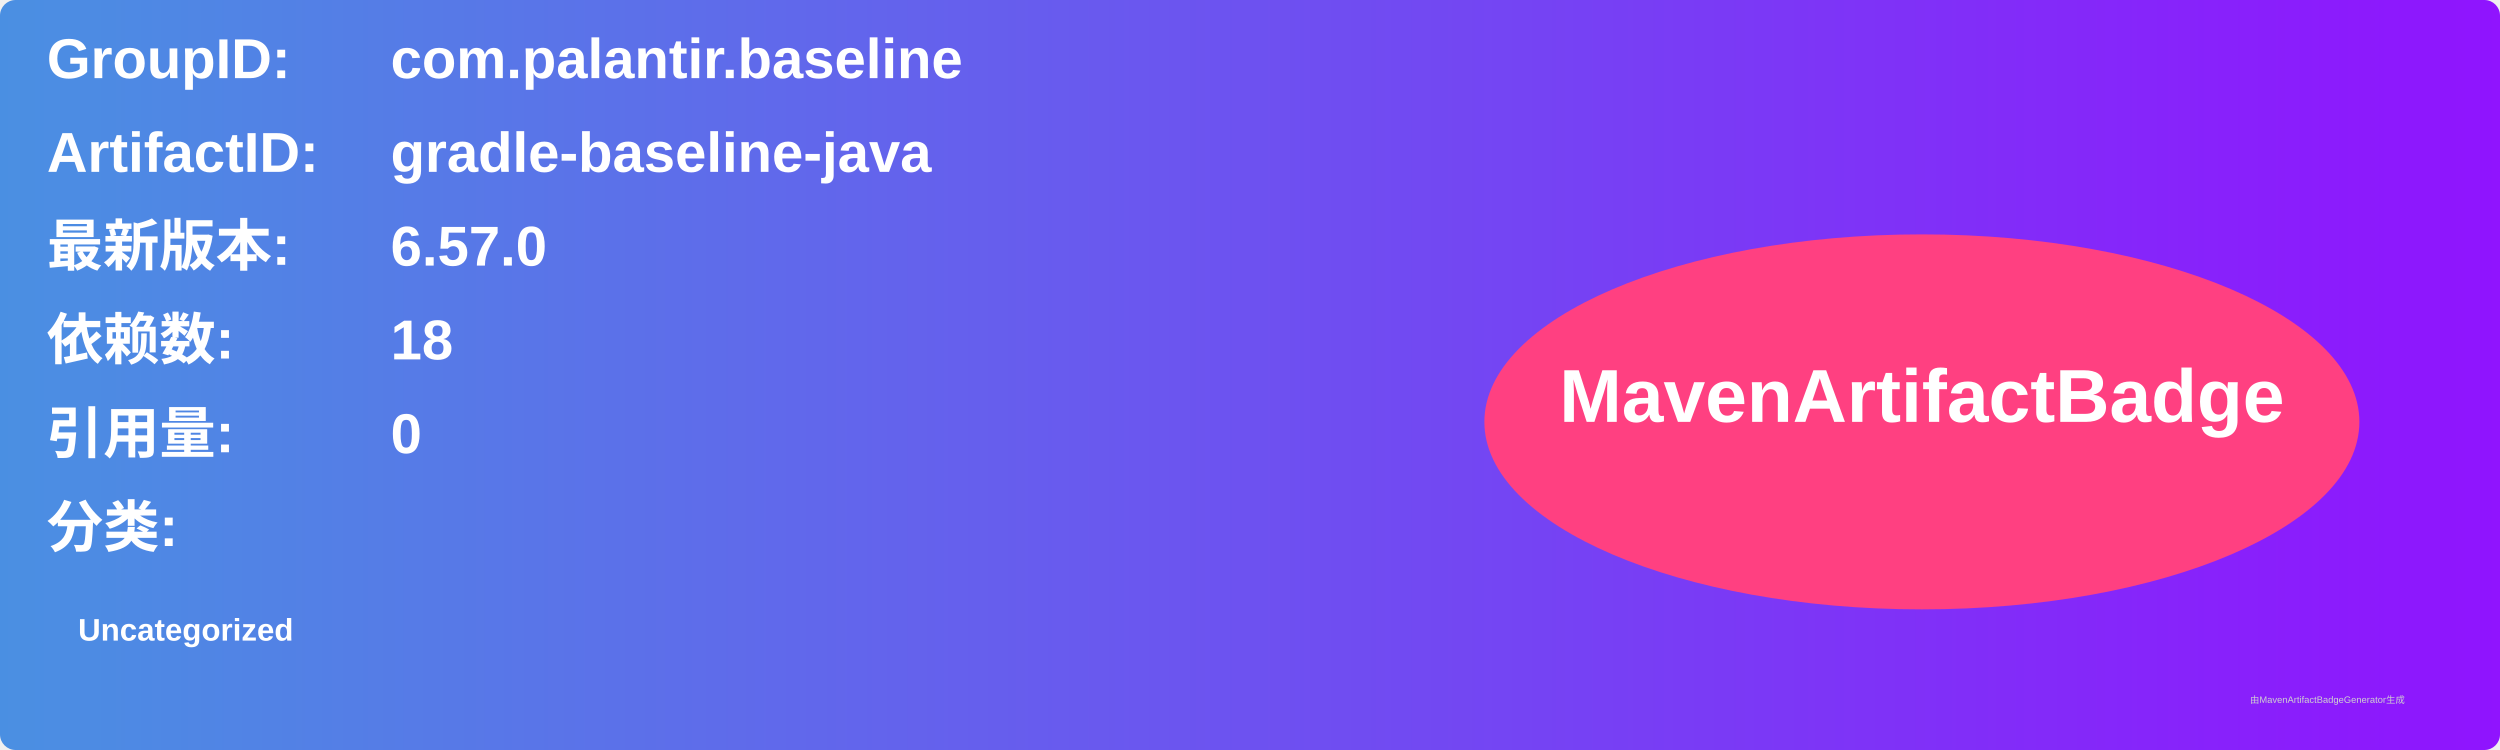
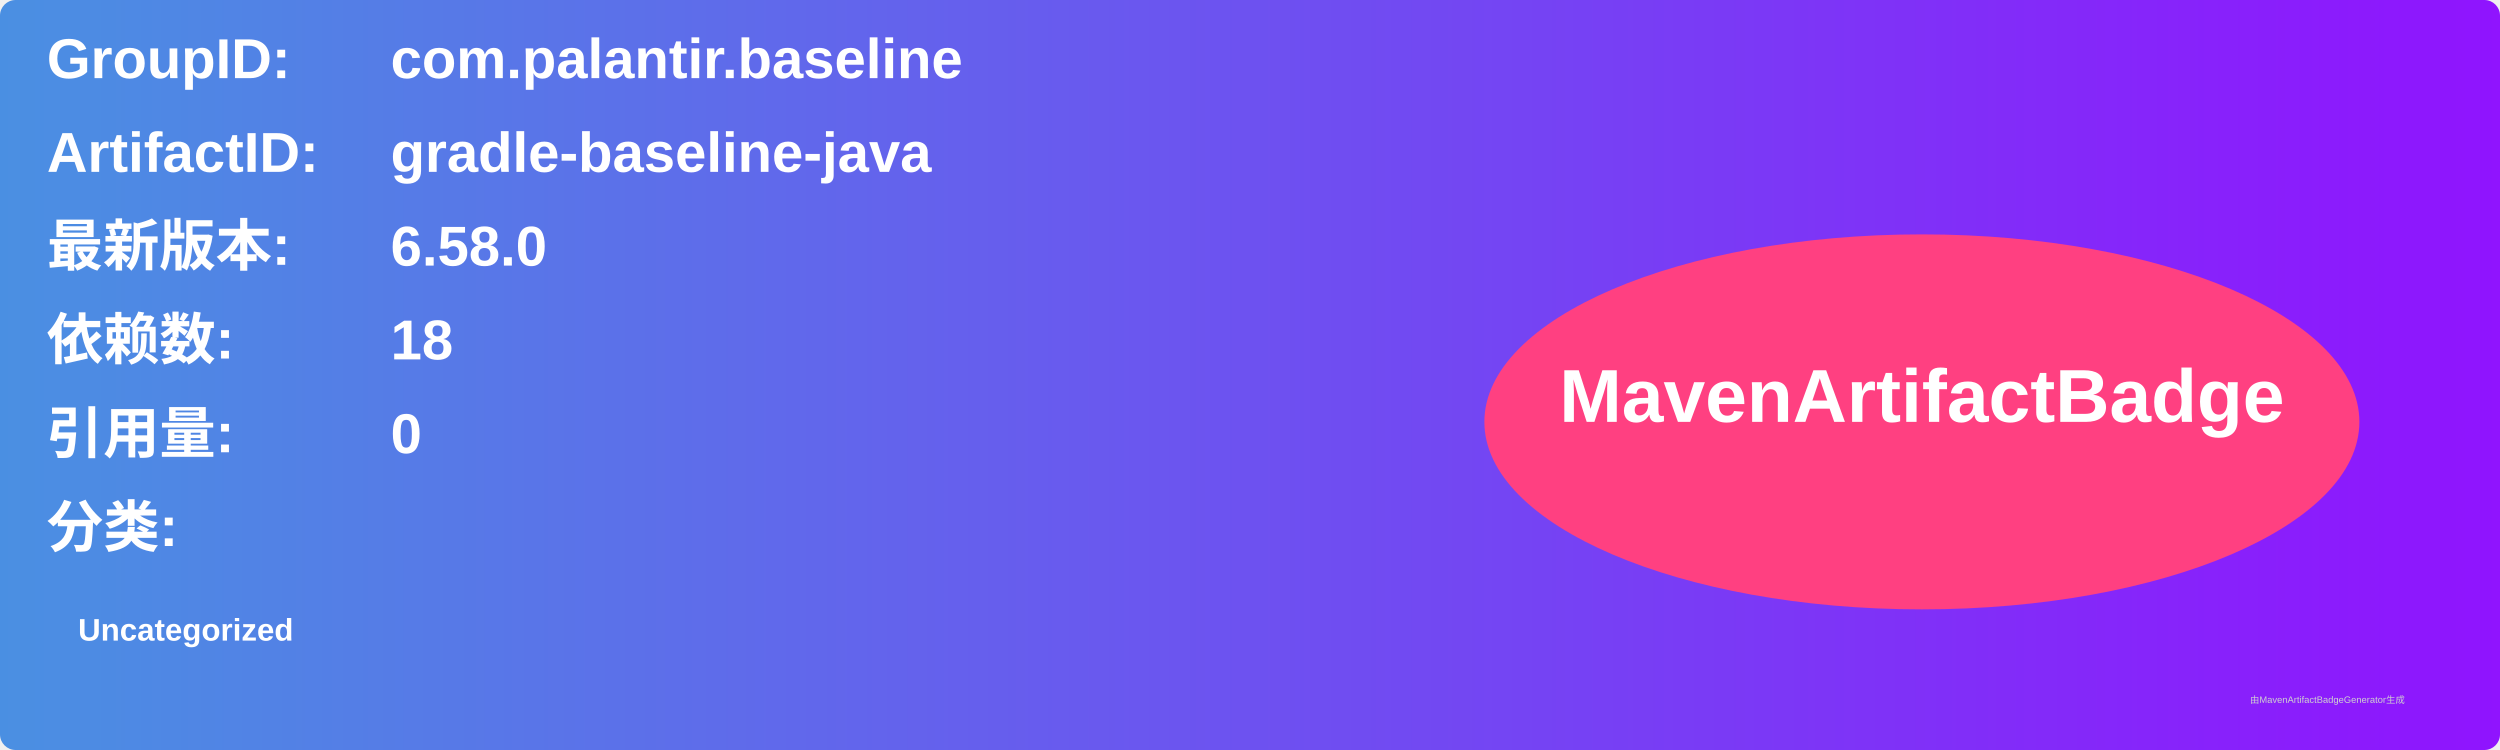
<svg xmlns="http://www.w3.org/2000/svg" width="800" height="240" viewBox="0 0 800 240">
  <linearGradient id="grad" x1="0%" y1="0%" x2="100%" y2="0%">
    <stop offset="0%" stop-color="#4a90e2" />
    <stop offset="100%" stop-color="#9013fe" />
  </linearGradient>
  <rect width="100%" height="100%" rx="5" ry="5" fill="url(#grad)" />
  <g transform="translate(15, 15)">
    <text x="0" y="10" font-family="Arial" font-size="18" fill="white" font-weight="bold" width="260">GroupID:</text>
    <text x="110" y="10" font-family="Arial" font-size="18" fill="white" font-weight="bold" width="460">com.palantir.baseline</text>
    <text x="0" y="40" font-family="Arial" font-size="18" fill="white" font-weight="bold" width="260">ArtifactID:</text>
    <text x="110" y="40" font-family="Arial" font-size="18" fill="white" font-weight="bold" width="460">gradle-baseline-java</text>
    <text x="0" y="70" font-family="Arial" font-size="18" fill="white" font-weight="bold">最新版本:</text>
    <text x="110" y="70" font-family="Arial" font-size="18" fill="white" font-weight="bold">
-       <tspan font-weight="bold">6.57.0</tspan>
+       <tspan font-weight="bold">6.58.0</tspan>
    </text>
    <text x="0" y="100" font-family="Arial" font-size="18" fill="white" font-weight="bold">依赖数: </text>
    <text x="110" y="100" font-family="Arial" font-size="18" fill="white">
      <tspan font-weight="bold">18</tspan>
    </text>
    <text x="0" y="130" font-family="Arial" font-size="18" fill="white" font-weight="bold">引用量: </text>
    <text x="110" y="130" font-family="Arial" font-size="18" fill="white">
      <tspan font-weight="bold">0</tspan>
    </text>
    <text x="0" y="160" font-family="Arial" font-size="18" fill="white" font-weight="bold">分类:</text>
    <text x="10" y="190" font-family="Arial" font-size="10" fill="white">
      <tspan font-weight="bold">Uncategorized</tspan>
    </text>
    <ellipse cx="600" cy="120" rx="140" ry="60" fill="#ff4081" />
    <text x="600" y="120" text-anchor="middle" font-family="Arial" font-size="24" fill="white" font-weight="bold">MavenArtifactBadge</text>
  </g>
  <text x="720" y="225" font-family="Arial" font-size="3" fill="#d0d0d0">由MavenArtifactBadgeGenerator生成</text>
</svg>
